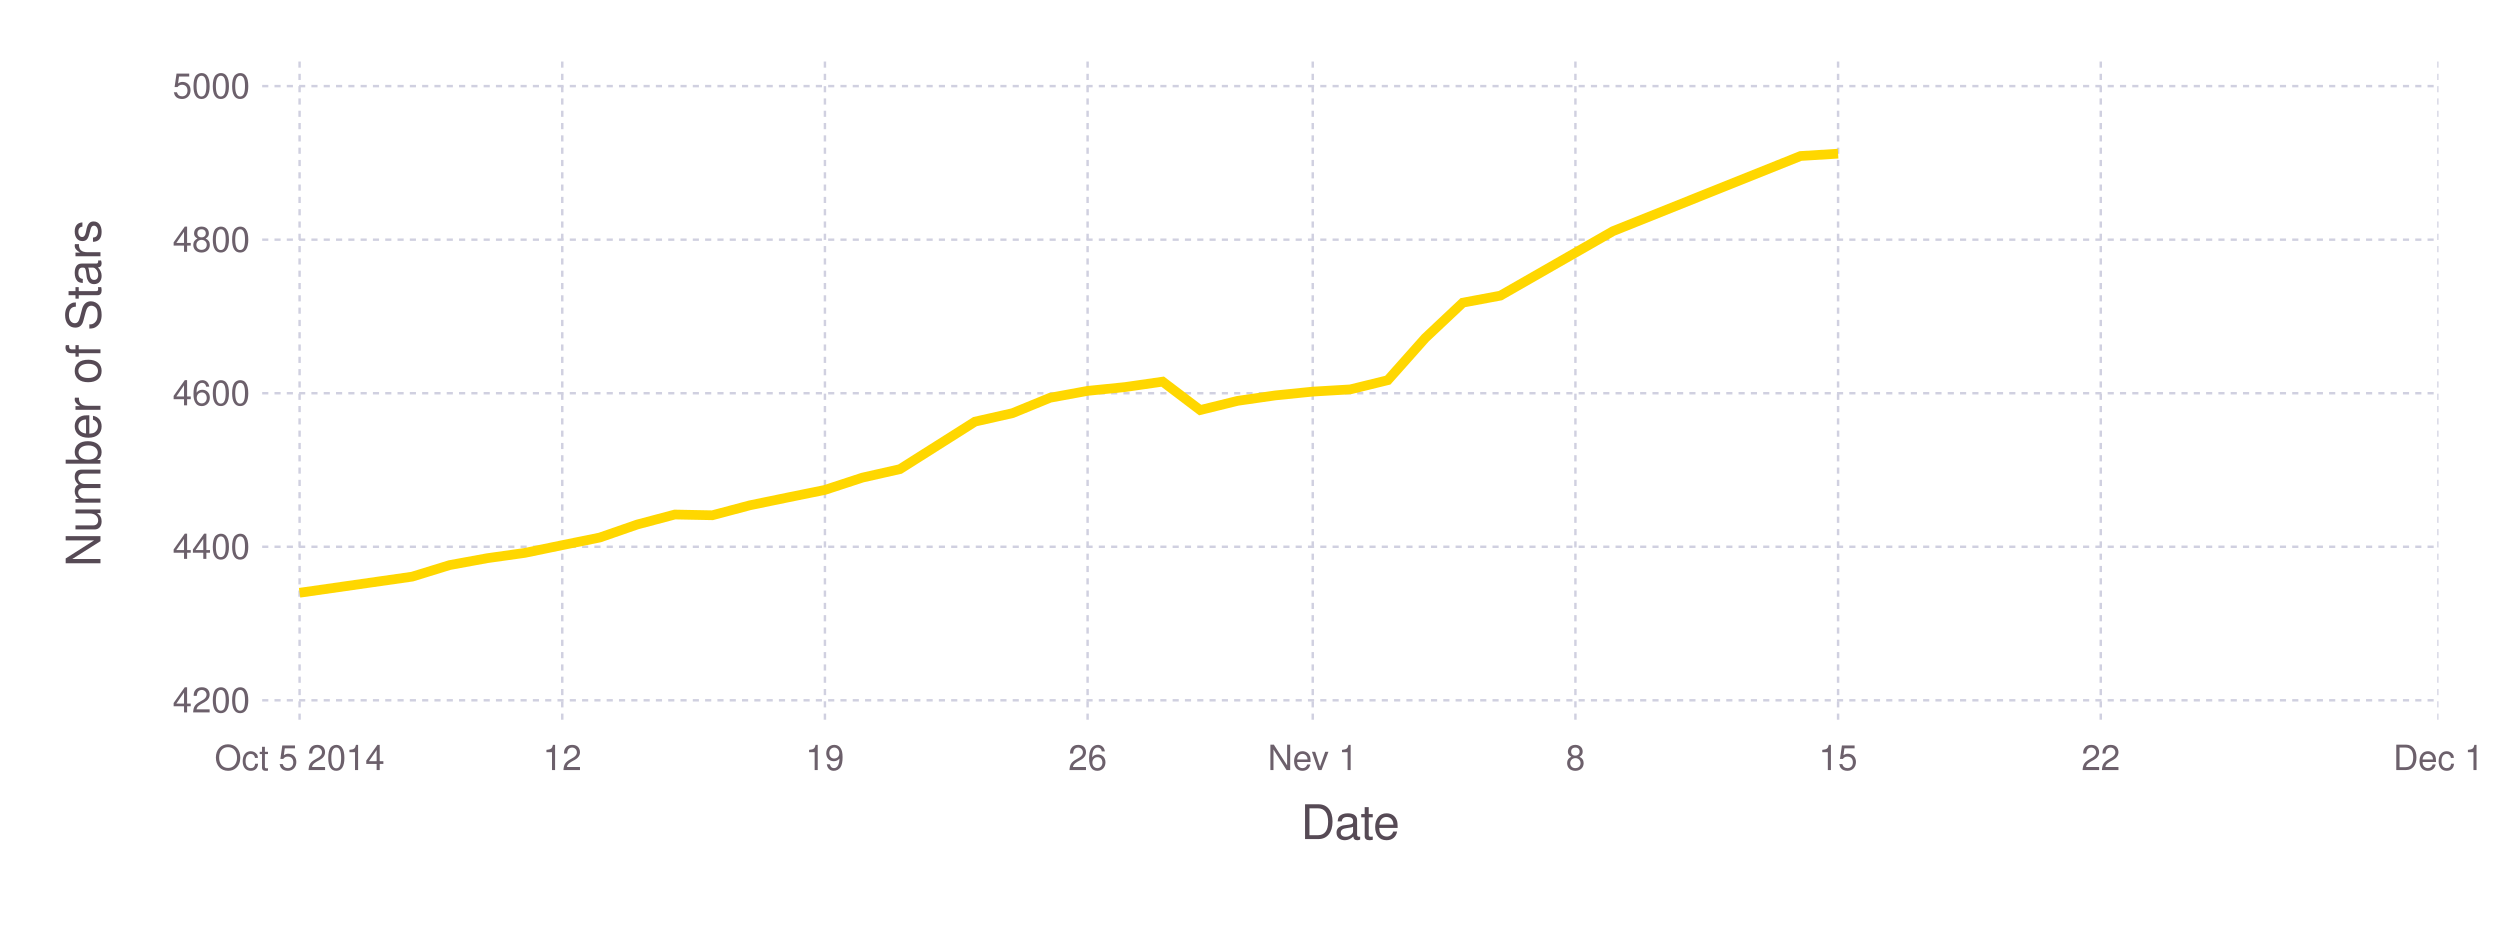
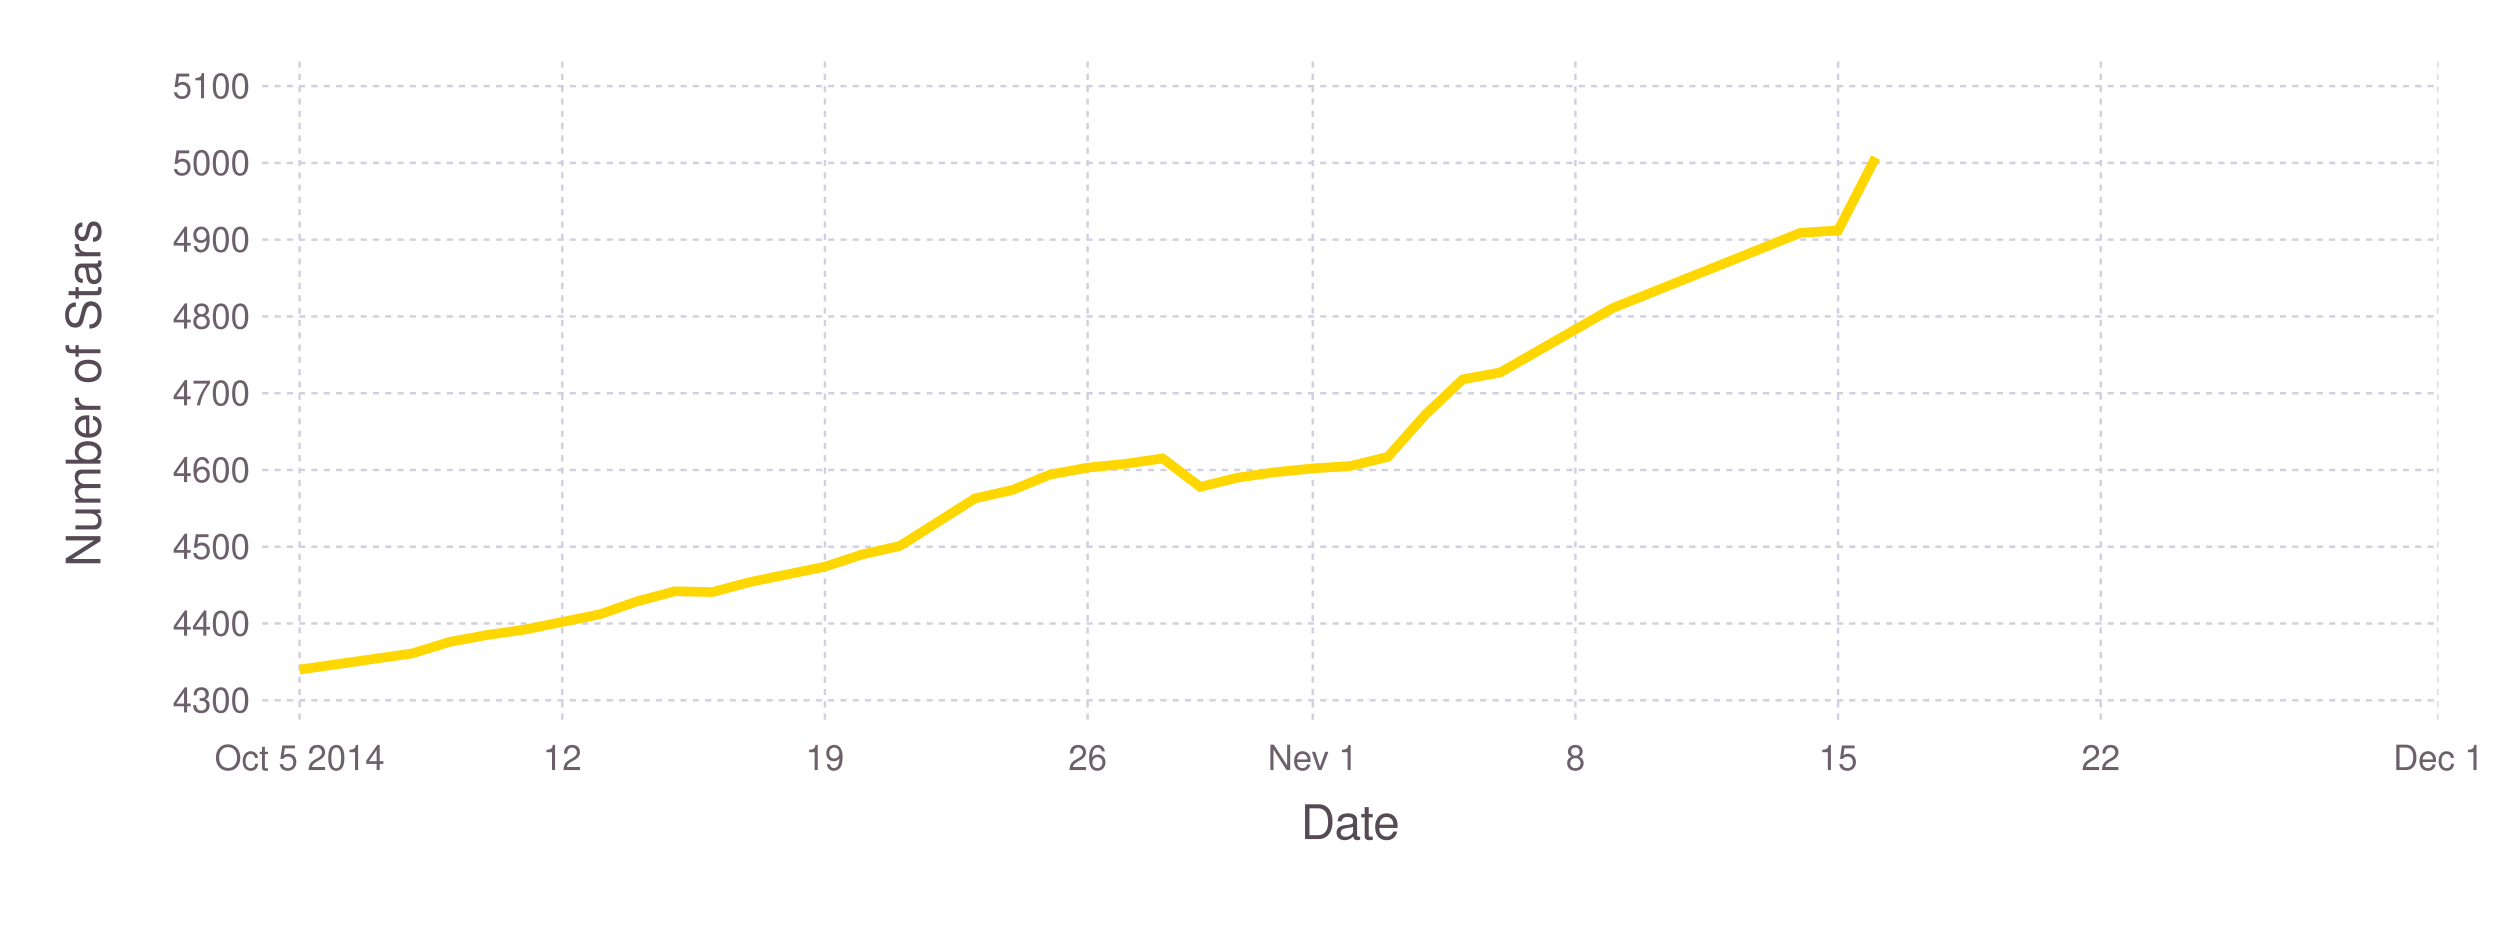
<svg xmlns="http://www.w3.org/2000/svg" version="1.2" width="203.2mm" height="76.2mm" viewBox="0 0 203.2 76.2" stroke="none" fill="#000000" stroke-width="0.3" font-size="3.88">
-   <g class="plotroot xscalable yscalable" id="fig-cf37aa1bad89475d9139cbaeeee2770e-element-1">
-     <g font-size="3.88" font-family="'PT Sans','Helvetica Neue','Helvetica',sans-serif" fill="#564A55" stroke="none" id="fig-cf37aa1bad89475d9139cbaeeee2770e-element-2">
+   <g class="plotroot xscalable yscalable" id="fig-6787ff931d184732aff1d8e60d2434c0-element-1">
+     <g font-size="3.88" font-family="'PT Sans','Helvetica Neue','Helvetica',sans-serif" fill="#564A55" stroke="none" id="fig-6787ff931d184732aff1d8e60d2434c0-element-2">
      <text x="109.75" y="68.2" text-anchor="middle">Date</text>
    </g>
-     <g class="guide xlabels" font-size="2.82" font-family="'PT Sans Caption','Helvetica Neue','Helvetica',sans-serif" fill="#6C606B" id="fig-cf37aa1bad89475d9139cbaeeee2770e-element-3">
+     <g class="guide xlabels" font-size="2.82" font-family="'PT Sans Caption','Helvetica Neue','Helvetica',sans-serif" fill="#6C606B" id="fig-6787ff931d184732aff1d8e60d2434c0-element-3">
      <text x="24.35" y="62.59" text-anchor="middle">Oct 5 2014</text>
      <text x="45.7" y="62.59" text-anchor="middle">12</text>
      <text x="67.05" y="62.59" text-anchor="middle">19</text>
      <text x="88.4" y="62.59" text-anchor="middle">26</text>
      <text x="106.7" y="62.59" text-anchor="middle">Nev 1</text>
      <text x="128.05" y="62.59" text-anchor="middle">8</text>
      <text x="149.4" y="62.59" text-anchor="middle">15</text>
      <text x="170.75" y="62.59" text-anchor="middle">22</text>
      <text x="198.2" y="62.59" text-anchor="middle">Dec 1</text>
    </g>
-     <g font-size="3.88" font-family="'PT Sans','Helvetica Neue','Helvetica',sans-serif" fill="#564A55" stroke="none" id="fig-cf37aa1bad89475d9139cbaeeee2770e-element-4">
+     <g font-size="3.88" font-family="'PT Sans','Helvetica Neue','Helvetica',sans-serif" fill="#564A55" stroke="none" id="fig-6787ff931d184732aff1d8e60d2434c0-element-4">
      <text x="8.81" y="29.96" text-anchor="middle" dy="0.35em" transform="rotate(-90, 8.81, 31.96)">Number of Stars</text>
    </g>
-     <g clip-path="url(#fig-cf37aa1bad89475d9139cbaeeee2770e-element-6)" id="fig-cf37aa1bad89475d9139cbaeeee2770e-element-5">
-       <g pointer-events="visible" opacity="1" fill="none" stroke="none" class="guide background" id="fig-cf37aa1bad89475d9139cbaeeee2770e-element-7">
+     <g clip-path="url(#fig-6787ff931d184732aff1d8e60d2434c0-element-6)" id="fig-6787ff931d184732aff1d8e60d2434c0-element-5">
+       <g pointer-events="visible" opacity="1" fill="none" stroke="none" class="guide background" id="fig-6787ff931d184732aff1d8e60d2434c0-element-7">
        <rect x="21.31" y="5" width="176.89" height="53.91" />
      </g>
-       <g class="guide ygridlines xfixed" stroke-dasharray="0.5,0.5" stroke-width="0.2" stroke="#D0D0E0" id="fig-cf37aa1bad89475d9139cbaeeee2770e-element-8">
+       <g class="guide ygridlines xfixed" stroke-dasharray="0.5,0.5" stroke-width="0.2" stroke="#D0D0E0" id="fig-6787ff931d184732aff1d8e60d2434c0-element-8">
        <path fill="none" d="M21.31,56.92 L 198.2 56.92" />
+         <path fill="none" d="M21.31,50.68 L 198.2 50.68" />
        <path fill="none" d="M21.31,44.44 L 198.2 44.44" />
+         <path fill="none" d="M21.31,38.2 L 198.2 38.2" />
        <path fill="none" d="M21.31,31.96 L 198.2 31.96" />
+         <path fill="none" d="M21.31,25.72 L 198.2 25.72" />
        <path fill="none" d="M21.31,19.48 L 198.2 19.48" />
+         <path fill="none" d="M21.31,13.24 L 198.2 13.24" />
        <path fill="none" d="M21.31,7 L 198.2 7" />
      </g>
-       <g class="guide xgridlines yfixed" stroke-dasharray="0.5,0.5" stroke-width="0.2" stroke="#D0D0E0" id="fig-cf37aa1bad89475d9139cbaeeee2770e-element-9">
+       <g class="guide xgridlines yfixed" stroke-dasharray="0.5,0.5" stroke-width="0.2" stroke="#D0D0E0" id="fig-6787ff931d184732aff1d8e60d2434c0-element-9">
        <path fill="none" d="M24.35,5 L 24.35 58.91" />
        <path fill="none" d="M45.7,5 L 45.7 58.91" />
        <path fill="none" d="M67.05,5 L 67.05 58.91" />
        <path fill="none" d="M88.4,5 L 88.4 58.91" />
        <path fill="none" d="M106.7,5 L 106.7 58.91" />
        <path fill="none" d="M128.05,5 L 128.05 58.91" />
        <path fill="none" d="M149.4,5 L 149.4 58.91" />
        <path fill="none" d="M170.75,5 L 170.75 58.91" />
        <path fill="none" d="M198.2,5 L 198.2 58.91" />
      </g>
-       <g class="plotpanel" id="fig-cf37aa1bad89475d9139cbaeeee2770e-element-10">
-         <g stroke-width="0.79" fill="none" class="geometry color_1.0" stroke="#FFD700" id="fig-cf37aa1bad89475d9139cbaeeee2770e-element-11">
-           <path fill="none" d="M24.35,48.18 L 33.5 46.87 36.55 45.93 39.6 45.37 42.65 44.94 45.7 44.31 48.75 43.69 51.8 42.63 54.85 41.82 57.9 41.88 60.95 41.07 64 40.44 67.05 39.82 70.1 38.82 73.15 38.13 76.2 36.2 79.25 34.27 82.3 33.58 85.35 32.33 88.4 31.77 91.45 31.46 94.5 31.02 97.55 33.33 100.6 32.58 103.65 32.14 106.7 31.83 109.75 31.65 112.8 30.9 115.85 27.47 118.9 24.6 121.95 24.03 131.1 18.79 146.35 12.68 149.4 12.49" />
+       <g class="plotpanel" id="fig-6787ff931d184732aff1d8e60d2434c0-element-10">
+         <g stroke-width="0.79" fill="none" class="geometry color_1.0" stroke="#FFD700" id="fig-6787ff931d184732aff1d8e60d2434c0-element-11">
+           <path fill="none" d="M24.35,54.42 L 33.5 53.11 36.55 52.17 39.6 51.61 42.65 51.17 45.7 50.55 48.75 49.93 51.8 48.87 54.85 48.06 57.9 48.12 60.95 47.31 64 46.68 67.05 46.06 70.1 45.06 73.15 44.37 76.2 42.44 79.25 40.51 82.3 39.82 85.35 38.57 88.4 38.01 91.45 37.7 94.5 37.26 97.55 39.57 100.6 38.82 103.65 38.38 106.7 38.07 109.75 37.88 112.8 37.14 115.85 33.7 118.9 30.83 121.95 30.27 131.1 25.03 146.35 18.92 149.4 18.73 152.45 12.8" />
        </g>
      </g>
    </g>
-     <g class="guide ylabels" font-size="2.82" font-family="'PT Sans Caption','Helvetica Neue','Helvetica',sans-serif" fill="#6C606B" id="fig-cf37aa1bad89475d9139cbaeeee2770e-element-12">
-       <text x="20.31" y="56.92" text-anchor="end" dy="0.35em">4200</text>
-       <text x="20.31" y="44.44" text-anchor="end" dy="0.35em">4400</text>
-       <text x="20.31" y="31.96" text-anchor="end" dy="0.35em">4600</text>
-       <text x="20.31" y="19.48" text-anchor="end" dy="0.35em">4800</text>
-       <text x="20.31" y="7" text-anchor="end" dy="0.35em">5000</text>
+     <g class="guide ylabels" font-size="2.82" font-family="'PT Sans Caption','Helvetica Neue','Helvetica',sans-serif" fill="#6C606B" id="fig-6787ff931d184732aff1d8e60d2434c0-element-12">
+       <text x="20.31" y="56.92" text-anchor="end" dy="0.35em">4300</text>
+       <text x="20.31" y="50.68" text-anchor="end" dy="0.35em">4400</text>
+       <text x="20.31" y="44.44" text-anchor="end" dy="0.35em">4500</text>
+       <text x="20.31" y="38.2" text-anchor="end" dy="0.35em">4600</text>
+       <text x="20.31" y="31.96" text-anchor="end" dy="0.35em">4700</text>
+       <text x="20.31" y="25.72" text-anchor="end" dy="0.35em">4800</text>
+       <text x="20.31" y="19.48" text-anchor="end" dy="0.35em">4900</text>
+       <text x="20.31" y="13.24" text-anchor="end" dy="0.35em">5000</text>
+       <text x="20.31" y="7" text-anchor="end" dy="0.35em">5100</text>
    </g>
  </g>
  <defs>
-     <clipPath id="fig-cf37aa1bad89475d9139cbaeeee2770e-element-6">
+     <clipPath id="fig-6787ff931d184732aff1d8e60d2434c0-element-6">
      <path d="M21.31,5 L 198.2 5 198.2 58.91 21.31 58.91" />
    </clipPath>
  </defs>
</svg>
